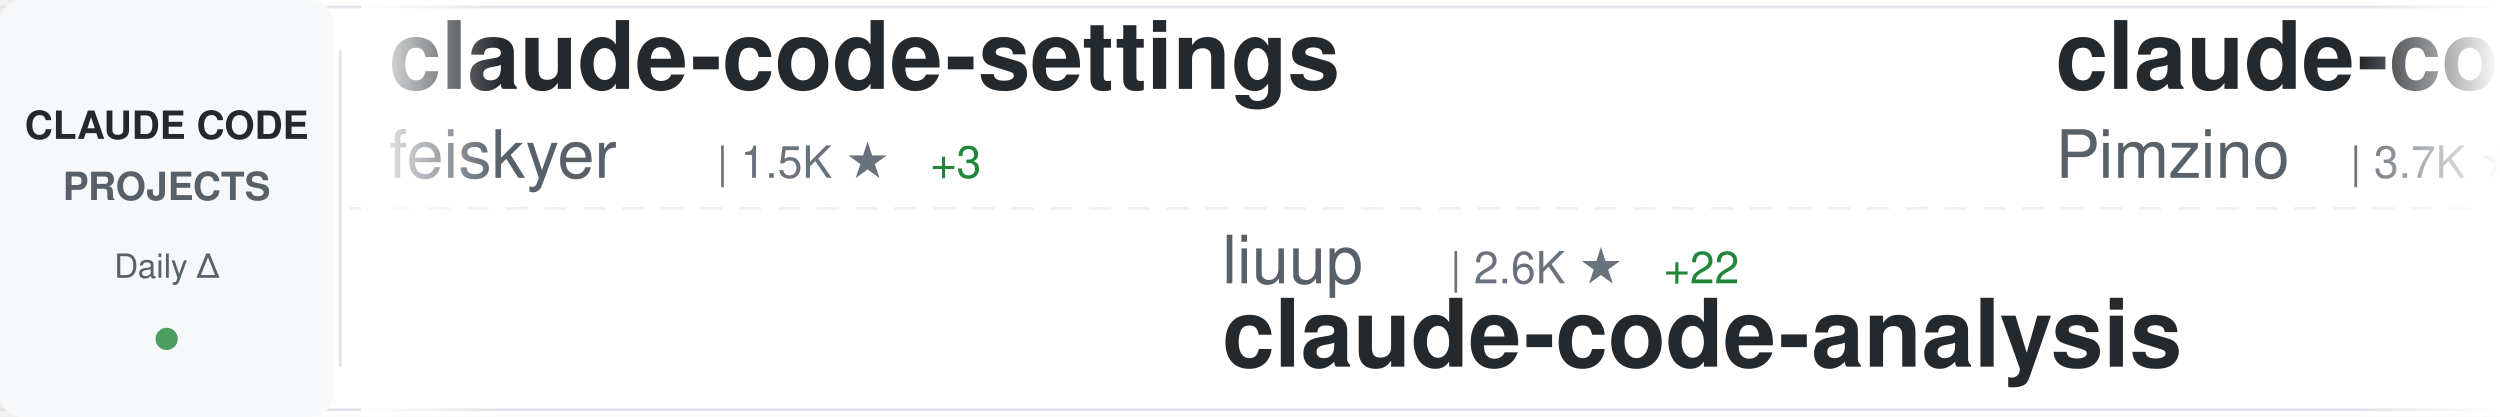
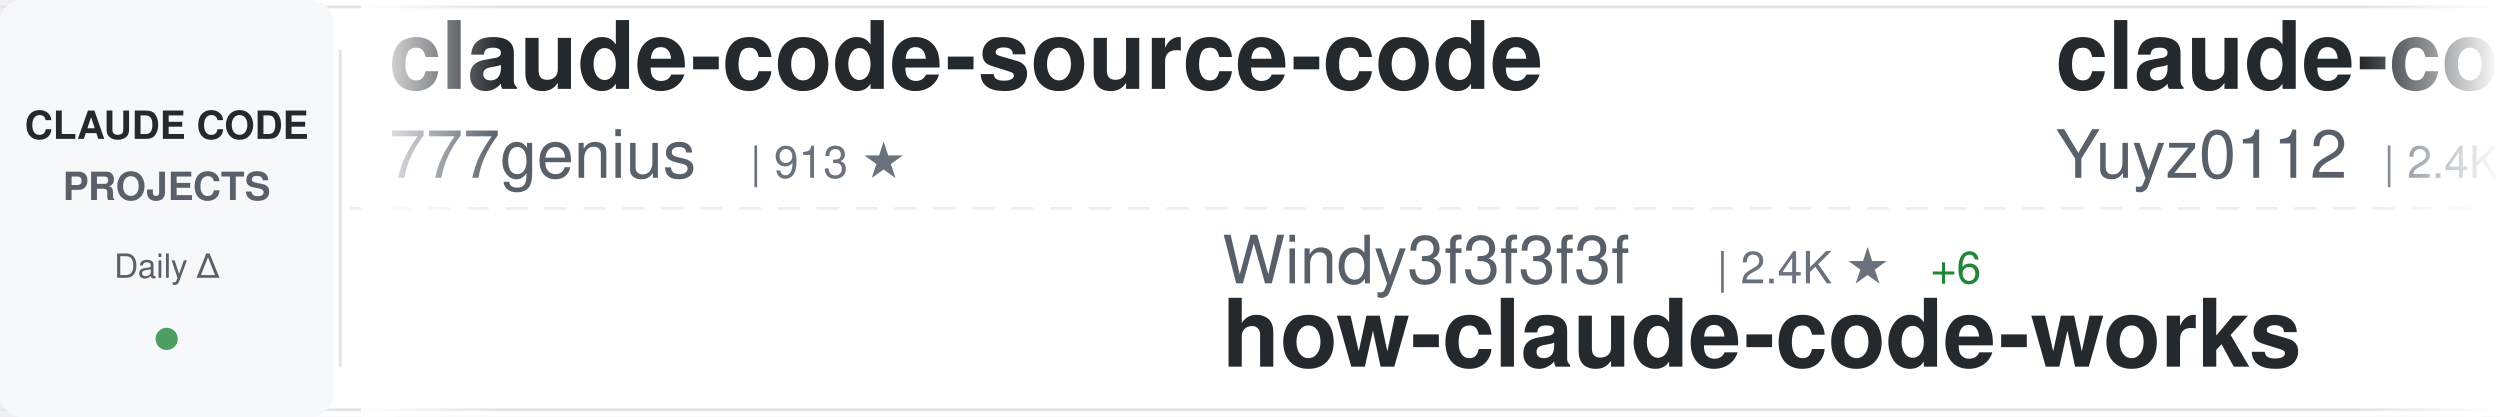
<svg xmlns="http://www.w3.org/2000/svg" width="900" height="150">
  <defs>
    <linearGradient id="awesomeLeftFade" x1="0%" y1="0%" x2="100%" y2="0%">
      <stop offset="0%" style="stop-color:#ffffff;stop-opacity:1" />
      <stop offset="100%" style="stop-color:#ffffff;stop-opacity:0" />
    </linearGradient>
    <linearGradient id="awesomeRightFade" x1="0%" y1="0%" x2="100%" y2="0%">
      <stop offset="0%" style="stop-color:#ffffff;stop-opacity:0" />
      <stop offset="100%" style="stop-color:#ffffff;stop-opacity:1" />
    </linearGradient>
  </defs>
  <rect width="900" height="150" fill="#ffffff" rx="8" />
  <rect x="0" y="2" width="900" height="1" fill="#e1e4e8" />
  <rect x="0" y="147" width="900" height="1" fill="#e1e4e8" />
  <line x1="0" y1="75" x2="900" y2="75" stroke="#e1e4e8" stroke-width="1" stroke-dasharray="8 6" opacity="0.6" />
  <rect x="0" y="0" width="120" height="150" fill="#f6f8fa" rx="8" />
  <text x="60" y="50" font-family="-apple-system, BlinkMacSystemFont, 'Segoe UI', Helvetica, Arial, sans-serif" font-size="14" font-weight="600" fill="#24292e" text-anchor="middle">CLAUDE CODE</text>
  <text x="60" y="72" font-family="-apple-system, BlinkMacSystemFont, 'Segoe UI', Helvetica, Arial, sans-serif" font-size="14" font-weight="600" fill="#586069" text-anchor="middle">PROJECTS</text>
  <text x="60" y="100" font-family="-apple-system, BlinkMacSystemFont, 'Segoe UI', Helvetica, Arial, sans-serif" font-size="12" font-weight="500" fill="#586069" text-anchor="middle">Daily Δ</text>
  <circle cx="60" cy="122" r="4" fill="#22863a" opacity="0.8" />
  <rect x="122" y="18" width="1" height="114" fill="#e1e4e8" />
  <clipPath id="awesomeTickerClip">
    <rect x="130" y="0" width="770" height="150" />
  </clipPath>
  <g clip-path="url(#awesomeTickerClip)">
    <g id="awesomeTickerItems">
      <animateTransform attributeName="transform" attributeType="XML" type="translate" from="0 0" to="-3000 0" dur="54s" repeatCount="indefinite" />
      <g transform="translate(0, 0)">
-         <text x="140" y="32" font-family="-apple-system, BlinkMacSystemFont, 'Segoe UI', Helvetica, Arial, sans-serif" font-size="34" font-weight="600" fill="#24292e">claude-code-settings</text>
-         <text x="140" y="64" font-family="-apple-system, BlinkMacSystemFont, 'Segoe UI', Helvetica, Arial, sans-serif" font-size="24" font-weight="400" fill="#586069">feiskyer</text>
-         <text x="258" y="64" font-family="-apple-system, BlinkMacSystemFont, 'Segoe UI', Helvetica, Arial, sans-serif" font-size="16" font-weight="500" fill="#6a737d">| 1.5K ★</text>
-         <text x="335" y="64" font-family="-apple-system, BlinkMacSystemFont, 'Segoe UI', Helvetica, Arial, sans-serif" font-size="16" font-weight="500" fill="#22863a"> +3</text>
+         <text x="140" y="32" font-family="-apple-system, BlinkMacSystemFont, 'Segoe UI', Helvetica, Arial, sans-serif" font-size="34" font-weight="600" fill="#24292e">claude-code-source-code</text>
+         <text x="140" y="64" font-family="-apple-system, BlinkMacSystemFont, 'Segoe UI', Helvetica, Arial, sans-serif" font-size="24" font-weight="400" fill="#586069">777genius</text>
+         <text x="270" y="64" font-family="-apple-system, BlinkMacSystemFont, 'Segoe UI', Helvetica, Arial, sans-serif" font-size="16" font-weight="500" fill="#6a737d">| 913 ★</text>
      </g>
      <g transform="translate(300, 0)">
-         <text x="140" y="102" font-family="-apple-system, BlinkMacSystemFont, 'Segoe UI', Helvetica, Arial, sans-serif" font-size="24" font-weight="400" fill="#586069">liuup</text>
-         <text x="222" y="102" font-family="-apple-system, BlinkMacSystemFont, 'Segoe UI', Helvetica, Arial, sans-serif" font-size="16" font-weight="500" fill="#6a737d">| 2.6K ★</text>
-         <text x="299" y="102" font-family="-apple-system, BlinkMacSystemFont, 'Segoe UI', Helvetica, Arial, sans-serif" font-size="16" font-weight="500" fill="#22863a"> +22</text>
-         <text x="140" y="132" font-family="-apple-system, BlinkMacSystemFont, 'Segoe UI', Helvetica, Arial, sans-serif" font-size="34" font-weight="600" fill="#24292e">claude-code-analysis</text>
+         <text x="140" y="102" font-family="-apple-system, BlinkMacSystemFont, 'Segoe UI', Helvetica, Arial, sans-serif" font-size="24" font-weight="400" fill="#586069">Windy3f3f3f3f</text>
+         <text x="318" y="102" font-family="-apple-system, BlinkMacSystemFont, 'Segoe UI', Helvetica, Arial, sans-serif" font-size="16" font-weight="500" fill="#6a737d">| 2.4K ★</text>
+         <text x="395" y="102" font-family="-apple-system, BlinkMacSystemFont, 'Segoe UI', Helvetica, Arial, sans-serif" font-size="16" font-weight="500" fill="#22863a"> +6</text>
+         <text x="140" y="132" font-family="-apple-system, BlinkMacSystemFont, 'Segoe UI', Helvetica, Arial, sans-serif" font-size="34" font-weight="600" fill="#24292e">how-claude-code-works</text>
      </g>
      <g transform="translate(600, 0)">
-         <text x="140" y="32" font-family="-apple-system, BlinkMacSystemFont, 'Segoe UI', Helvetica, Arial, sans-serif" font-size="34" font-weight="600" fill="#24292e">claude-code-spec-workflo...</text>
-         <text x="140" y="64" font-family="-apple-system, BlinkMacSystemFont, 'Segoe UI', Helvetica, Arial, sans-serif" font-size="24" font-weight="400" fill="#586069">Pimzino</text>
-         <text x="246" y="64" font-family="-apple-system, BlinkMacSystemFont, 'Segoe UI', Helvetica, Arial, sans-serif" font-size="16" font-weight="500" fill="#6a737d">| 3.7K ★</text>
-         <text x="323" y="64" font-family="-apple-system, BlinkMacSystemFont, 'Segoe UI', Helvetica, Arial, sans-serif" font-size="16" font-weight="500" fill="#22863a"> +1</text>
+         <text x="140" y="32" font-family="-apple-system, BlinkMacSystemFont, 'Segoe UI', Helvetica, Arial, sans-serif" font-size="34" font-weight="600" fill="#24292e">claude-code-reverse</text>
+         <text x="140" y="64" font-family="-apple-system, BlinkMacSystemFont, 'Segoe UI', Helvetica, Arial, sans-serif" font-size="24" font-weight="400" fill="#586069">Yuyz0112</text>
+         <text x="258" y="64" font-family="-apple-system, BlinkMacSystemFont, 'Segoe UI', Helvetica, Arial, sans-serif" font-size="16" font-weight="500" fill="#6a737d">| 2.4K ★</text>
      </g>
      <g transform="translate(900, 0)">
-         <text x="140" y="102" font-family="-apple-system, BlinkMacSystemFont, 'Segoe UI', Helvetica, Arial, sans-serif" font-size="24" font-weight="400" fill="#586069">OneRedOak</text>
-         <text x="270" y="102" font-family="-apple-system, BlinkMacSystemFont, 'Segoe UI', Helvetica, Arial, sans-serif" font-size="16" font-weight="500" fill="#6a737d">| 3.8K ★</text>
-         <text x="347" y="102" font-family="-apple-system, BlinkMacSystemFont, 'Segoe UI', Helvetica, Arial, sans-serif" font-size="16" font-weight="500" fill="#22863a"> +1</text>
-         <text x="140" y="132" font-family="-apple-system, BlinkMacSystemFont, 'Segoe UI', Helvetica, Arial, sans-serif" font-size="34" font-weight="600" fill="#24292e">claude-code-workflows</text>
+         <text x="140" y="102" font-family="-apple-system, BlinkMacSystemFont, 'Segoe UI', Helvetica, Arial, sans-serif" font-size="24" font-weight="400" fill="#586069">carlvellotti</text>
+         <text x="306" y="102" font-family="-apple-system, BlinkMacSystemFont, 'Segoe UI', Helvetica, Arial, sans-serif" font-size="16" font-weight="500" fill="#6a737d">| 2.0K ★</text>
+         <text x="383" y="102" font-family="-apple-system, BlinkMacSystemFont, 'Segoe UI', Helvetica, Arial, sans-serif" font-size="16" font-weight="500" fill="#22863a"> +4</text>
+         <text x="140" y="132" font-family="-apple-system, BlinkMacSystemFont, 'Segoe UI', Helvetica, Arial, sans-serif" font-size="34" font-weight="600" fill="#24292e">claude-code-pm-course</text>
      </g>
      <g transform="translate(1200, 0)">
-         <text x="140" y="32" font-family="-apple-system, BlinkMacSystemFont, 'Segoe UI', Helvetica, Arial, sans-serif" font-size="34" font-weight="600" fill="#24292e">claude-code-best-practic...</text>
-         <text x="140" y="64" font-family="-apple-system, BlinkMacSystemFont, 'Segoe UI', Helvetica, Arial, sans-serif" font-size="24" font-weight="400" fill="#586069">shanraisshan</text>
-         <text x="306" y="64" font-family="-apple-system, BlinkMacSystemFont, 'Segoe UI', Helvetica, Arial, sans-serif" font-size="16" font-weight="500" fill="#6a737d">| 53.6K ★</text>
-         <text x="392" y="64" font-family="-apple-system, BlinkMacSystemFont, 'Segoe UI', Helvetica, Arial, sans-serif" font-size="16" font-weight="500" fill="#22863a"> +165</text>
+         <text x="140" y="32" font-family="-apple-system, BlinkMacSystemFont, 'Segoe UI', Helvetica, Arial, sans-serif" font-size="34" font-weight="600" fill="#24292e">claude-code-source</text>
+         <text x="140" y="64" font-family="-apple-system, BlinkMacSystemFont, 'Segoe UI', Helvetica, Arial, sans-serif" font-size="24" font-weight="400" fill="#586069">hangsman</text>
+         <text x="258" y="64" font-family="-apple-system, BlinkMacSystemFont, 'Segoe UI', Helvetica, Arial, sans-serif" font-size="16" font-weight="500" fill="#6a737d">| 780 ★</text>
      </g>
      <g transform="translate(1500, 0)">
-         <text x="140" y="102" font-family="-apple-system, BlinkMacSystemFont, 'Segoe UI', Helvetica, Arial, sans-serif" font-size="24" font-weight="400" fill="#586069">lorryjovens-hub</text>
-         <text x="342" y="102" font-family="-apple-system, BlinkMacSystemFont, 'Segoe UI', Helvetica, Arial, sans-serif" font-size="16" font-weight="500" fill="#6a737d">| 1.6K ★</text>
-         <text x="419" y="102" font-family="-apple-system, BlinkMacSystemFont, 'Segoe UI', Helvetica, Arial, sans-serif" font-size="16" font-weight="500" fill="#22863a"> +5</text>
-         <text x="140" y="132" font-family="-apple-system, BlinkMacSystemFont, 'Segoe UI', Helvetica, Arial, sans-serif" font-size="34" font-weight="600" fill="#24292e">claude-code-rust</text>
+         <text x="140" y="102" font-family="-apple-system, BlinkMacSystemFont, 'Segoe UI', Helvetica, Arial, sans-serif" font-size="24" font-weight="400" fill="#586069">https-deeplearning-ai</text>
+         <text x="414" y="102" font-family="-apple-system, BlinkMacSystemFont, 'Segoe UI', Helvetica, Arial, sans-serif" font-size="16" font-weight="500" fill="#6a737d">| 512 ★</text>
+         <text x="140" y="132" font-family="-apple-system, BlinkMacSystemFont, 'Segoe UI', Helvetica, Arial, sans-serif" font-size="34" font-weight="600" fill="#24292e">sc-claude-code-files</text>
      </g>
      <g transform="translate(1800, 0)">
-         <text x="140" y="32" font-family="-apple-system, BlinkMacSystemFont, 'Segoe UI', Helvetica, Arial, sans-serif" font-size="34" font-weight="600" fill="#24292e">ralph</text>
-         <text x="140" y="64" font-family="-apple-system, BlinkMacSystemFont, 'Segoe UI', Helvetica, Arial, sans-serif" font-size="24" font-weight="400" fill="#586069">snarktank</text>
-         <text x="270" y="64" font-family="-apple-system, BlinkMacSystemFont, 'Segoe UI', Helvetica, Arial, sans-serif" font-size="16" font-weight="500" fill="#6a737d">| 19.2K ★</text>
-         <text x="356" y="64" font-family="-apple-system, BlinkMacSystemFont, 'Segoe UI', Helvetica, Arial, sans-serif" font-size="16" font-weight="500" fill="#22863a"> +48</text>
+         <text x="140" y="32" font-family="-apple-system, BlinkMacSystemFont, 'Segoe UI', Helvetica, Arial, sans-serif" font-size="34" font-weight="600" fill="#24292e">andrej-karpathy-skills</text>
+         <text x="140" y="64" font-family="-apple-system, BlinkMacSystemFont, 'Segoe UI', Helvetica, Arial, sans-serif" font-size="24" font-weight="400" fill="#586069">multica-ai</text>
+         <text x="282" y="64" font-family="-apple-system, BlinkMacSystemFont, 'Segoe UI', Helvetica, Arial, sans-serif" font-size="16" font-weight="500" fill="#6a737d">| 135.8K ★</text>
+         <text x="377" y="64" font-family="-apple-system, BlinkMacSystemFont, 'Segoe UI', Helvetica, Arial, sans-serif" font-size="16" font-weight="500" fill="#22863a"> +2.0K</text>
      </g>
      <g transform="translate(2100, 0)">
-         <text x="140" y="102" font-family="-apple-system, BlinkMacSystemFont, 'Segoe UI', Helvetica, Arial, sans-serif" font-size="24" font-weight="400" fill="#586069">wshobson</text>
-         <text x="258" y="102" font-family="-apple-system, BlinkMacSystemFont, 'Segoe UI', Helvetica, Arial, sans-serif" font-size="16" font-weight="500" fill="#6a737d">| 35.6K ★</text>
-         <text x="344" y="102" font-family="-apple-system, BlinkMacSystemFont, 'Segoe UI', Helvetica, Arial, sans-serif" font-size="16" font-weight="500" fill="#22863a"> +59</text>
-         <text x="140" y="132" font-family="-apple-system, BlinkMacSystemFont, 'Segoe UI', Helvetica, Arial, sans-serif" font-size="34" font-weight="600" fill="#24292e">agents</text>
+         <text x="140" y="102" font-family="-apple-system, BlinkMacSystemFont, 'Segoe UI', Helvetica, Arial, sans-serif" font-size="24" font-weight="400" fill="#586069">diet103</text>
+         <text x="246" y="102" font-family="-apple-system, BlinkMacSystemFont, 'Segoe UI', Helvetica, Arial, sans-serif" font-size="16" font-weight="500" fill="#6a737d">| 9.6K ★</text>
+         <text x="323" y="102" font-family="-apple-system, BlinkMacSystemFont, 'Segoe UI', Helvetica, Arial, sans-serif" font-size="16" font-weight="500" fill="#22863a"> +5</text>
+         <text x="140" y="132" font-family="-apple-system, BlinkMacSystemFont, 'Segoe UI', Helvetica, Arial, sans-serif" font-size="34" font-weight="600" fill="#24292e">claude-code-infrastructu...</text>
      </g>
      <g transform="translate(2400, 0)">
-         <text x="140" y="32" font-family="-apple-system, BlinkMacSystemFont, 'Segoe UI', Helvetica, Arial, sans-serif" font-size="34" font-weight="600" fill="#24292e">ClaudeCodeAgents</text>
-         <text x="140" y="64" font-family="-apple-system, BlinkMacSystemFont, 'Segoe UI', Helvetica, Arial, sans-serif" font-size="24" font-weight="400" fill="#586069">darcyegb</text>
-         <text x="258" y="64" font-family="-apple-system, BlinkMacSystemFont, 'Segoe UI', Helvetica, Arial, sans-serif" font-size="16" font-weight="500" fill="#6a737d">| 698 ★</text>
-         <text x="326" y="64" font-family="-apple-system, BlinkMacSystemFont, 'Segoe UI', Helvetica, Arial, sans-serif" font-size="16" font-weight="500" fill="#22863a"> +2</text>
+         <text x="140" y="32" font-family="-apple-system, BlinkMacSystemFont, 'Segoe UI', Helvetica, Arial, sans-serif" font-size="34" font-weight="600" fill="#24292e">skills</text>
+         <text x="140" y="64" font-family="-apple-system, BlinkMacSystemFont, 'Segoe UI', Helvetica, Arial, sans-serif" font-size="24" font-weight="400" fill="#586069">anthropics</text>
+         <text x="282" y="64" font-family="-apple-system, BlinkMacSystemFont, 'Segoe UI', Helvetica, Arial, sans-serif" font-size="16" font-weight="500" fill="#6a737d">| 137.0K ★</text>
+         <text x="377" y="64" font-family="-apple-system, BlinkMacSystemFont, 'Segoe UI', Helvetica, Arial, sans-serif" font-size="16" font-weight="500" fill="#22863a"> +716</text>
      </g>
      <g transform="translate(2700, 0)">
-         <text x="140" y="102" font-family="-apple-system, BlinkMacSystemFont, 'Segoe UI', Helvetica, Arial, sans-serif" font-size="24" font-weight="400" fill="#586069">AprilNEA</text>
-         <text x="258" y="102" font-family="-apple-system, BlinkMacSystemFont, 'Segoe UI', Helvetica, Arial, sans-serif" font-size="16" font-weight="500" fill="#6a737d">| 382 ★</text>
-         <text x="140" y="132" font-family="-apple-system, BlinkMacSystemFont, 'Segoe UI', Helvetica, Arial, sans-serif" font-size="34" font-weight="600" fill="#24292e">claude-code-source</text>
+         <text x="140" y="102" font-family="-apple-system, BlinkMacSystemFont, 'Segoe UI', Helvetica, Arial, sans-serif" font-size="24" font-weight="400" fill="#586069">1rgs</text>
+         <text x="210" y="102" font-family="-apple-system, BlinkMacSystemFont, 'Segoe UI', Helvetica, Arial, sans-serif" font-size="16" font-weight="500" fill="#6a737d">| 3.6K ★</text>
+         <text x="287" y="102" font-family="-apple-system, BlinkMacSystemFont, 'Segoe UI', Helvetica, Arial, sans-serif" font-size="16" font-weight="500" fill="#22863a"> +4</text>
+         <text x="140" y="132" font-family="-apple-system, BlinkMacSystemFont, 'Segoe UI', Helvetica, Arial, sans-serif" font-size="34" font-weight="600" fill="#24292e">claude-code-proxy</text>
      </g>
      <g transform="translate(3000, 0)">
-         <text x="140" y="32" font-family="-apple-system, BlinkMacSystemFont, 'Segoe UI', Helvetica, Arial, sans-serif" font-size="34" font-weight="600" fill="#24292e">claude-code-settings</text>
-         <text x="140" y="64" font-family="-apple-system, BlinkMacSystemFont, 'Segoe UI', Helvetica, Arial, sans-serif" font-size="24" font-weight="400" fill="#586069">feiskyer</text>
-         <text x="258" y="64" font-family="-apple-system, BlinkMacSystemFont, 'Segoe UI', Helvetica, Arial, sans-serif" font-size="16" font-weight="500" fill="#6a737d">| 1.5K ★</text>
-         <text x="335" y="64" font-family="-apple-system, BlinkMacSystemFont, 'Segoe UI', Helvetica, Arial, sans-serif" font-size="16" font-weight="500" fill="#22863a"> +3</text>
+         <text x="140" y="32" font-family="-apple-system, BlinkMacSystemFont, 'Segoe UI', Helvetica, Arial, sans-serif" font-size="34" font-weight="600" fill="#24292e">claude-code-source-code</text>
+         <text x="140" y="64" font-family="-apple-system, BlinkMacSystemFont, 'Segoe UI', Helvetica, Arial, sans-serif" font-size="24" font-weight="400" fill="#586069">777genius</text>
+         <text x="270" y="64" font-family="-apple-system, BlinkMacSystemFont, 'Segoe UI', Helvetica, Arial, sans-serif" font-size="16" font-weight="500" fill="#6a737d">| 913 ★</text>
      </g>
      <g transform="translate(3300, 0)">
-         <text x="140" y="102" font-family="-apple-system, BlinkMacSystemFont, 'Segoe UI', Helvetica, Arial, sans-serif" font-size="24" font-weight="400" fill="#586069">liuup</text>
-         <text x="222" y="102" font-family="-apple-system, BlinkMacSystemFont, 'Segoe UI', Helvetica, Arial, sans-serif" font-size="16" font-weight="500" fill="#6a737d">| 2.6K ★</text>
-         <text x="299" y="102" font-family="-apple-system, BlinkMacSystemFont, 'Segoe UI', Helvetica, Arial, sans-serif" font-size="16" font-weight="500" fill="#22863a"> +22</text>
-         <text x="140" y="132" font-family="-apple-system, BlinkMacSystemFont, 'Segoe UI', Helvetica, Arial, sans-serif" font-size="34" font-weight="600" fill="#24292e">claude-code-analysis</text>
+         <text x="140" y="102" font-family="-apple-system, BlinkMacSystemFont, 'Segoe UI', Helvetica, Arial, sans-serif" font-size="24" font-weight="400" fill="#586069">Windy3f3f3f3f</text>
+         <text x="318" y="102" font-family="-apple-system, BlinkMacSystemFont, 'Segoe UI', Helvetica, Arial, sans-serif" font-size="16" font-weight="500" fill="#6a737d">| 2.4K ★</text>
+         <text x="395" y="102" font-family="-apple-system, BlinkMacSystemFont, 'Segoe UI', Helvetica, Arial, sans-serif" font-size="16" font-weight="500" fill="#22863a"> +6</text>
+         <text x="140" y="132" font-family="-apple-system, BlinkMacSystemFont, 'Segoe UI', Helvetica, Arial, sans-serif" font-size="34" font-weight="600" fill="#24292e">how-claude-code-works</text>
      </g>
      <g transform="translate(3600, 0)">
-         <text x="140" y="32" font-family="-apple-system, BlinkMacSystemFont, 'Segoe UI', Helvetica, Arial, sans-serif" font-size="34" font-weight="600" fill="#24292e">claude-code-spec-workflo...</text>
-         <text x="140" y="64" font-family="-apple-system, BlinkMacSystemFont, 'Segoe UI', Helvetica, Arial, sans-serif" font-size="24" font-weight="400" fill="#586069">Pimzino</text>
-         <text x="246" y="64" font-family="-apple-system, BlinkMacSystemFont, 'Segoe UI', Helvetica, Arial, sans-serif" font-size="16" font-weight="500" fill="#6a737d">| 3.7K ★</text>
-         <text x="323" y="64" font-family="-apple-system, BlinkMacSystemFont, 'Segoe UI', Helvetica, Arial, sans-serif" font-size="16" font-weight="500" fill="#22863a"> +1</text>
+         <text x="140" y="32" font-family="-apple-system, BlinkMacSystemFont, 'Segoe UI', Helvetica, Arial, sans-serif" font-size="34" font-weight="600" fill="#24292e">claude-code-reverse</text>
+         <text x="140" y="64" font-family="-apple-system, BlinkMacSystemFont, 'Segoe UI', Helvetica, Arial, sans-serif" font-size="24" font-weight="400" fill="#586069">Yuyz0112</text>
+         <text x="258" y="64" font-family="-apple-system, BlinkMacSystemFont, 'Segoe UI', Helvetica, Arial, sans-serif" font-size="16" font-weight="500" fill="#6a737d">| 2.4K ★</text>
      </g>
      <g transform="translate(3900, 0)">
-         <text x="140" y="102" font-family="-apple-system, BlinkMacSystemFont, 'Segoe UI', Helvetica, Arial, sans-serif" font-size="24" font-weight="400" fill="#586069">OneRedOak</text>
-         <text x="270" y="102" font-family="-apple-system, BlinkMacSystemFont, 'Segoe UI', Helvetica, Arial, sans-serif" font-size="16" font-weight="500" fill="#6a737d">| 3.8K ★</text>
-         <text x="347" y="102" font-family="-apple-system, BlinkMacSystemFont, 'Segoe UI', Helvetica, Arial, sans-serif" font-size="16" font-weight="500" fill="#22863a"> +1</text>
-         <text x="140" y="132" font-family="-apple-system, BlinkMacSystemFont, 'Segoe UI', Helvetica, Arial, sans-serif" font-size="34" font-weight="600" fill="#24292e">claude-code-workflows</text>
+         <text x="140" y="102" font-family="-apple-system, BlinkMacSystemFont, 'Segoe UI', Helvetica, Arial, sans-serif" font-size="24" font-weight="400" fill="#586069">carlvellotti</text>
+         <text x="306" y="102" font-family="-apple-system, BlinkMacSystemFont, 'Segoe UI', Helvetica, Arial, sans-serif" font-size="16" font-weight="500" fill="#6a737d">| 2.0K ★</text>
+         <text x="383" y="102" font-family="-apple-system, BlinkMacSystemFont, 'Segoe UI', Helvetica, Arial, sans-serif" font-size="16" font-weight="500" fill="#22863a"> +4</text>
+         <text x="140" y="132" font-family="-apple-system, BlinkMacSystemFont, 'Segoe UI', Helvetica, Arial, sans-serif" font-size="34" font-weight="600" fill="#24292e">claude-code-pm-course</text>
      </g>
    </g>
  </g>
  <rect x="130" y="0" width="50" height="150" fill="url(#awesomeLeftFade)" />
  <rect x="850" y="0" width="50" height="150" fill="url(#awesomeRightFade)" />
</svg>
